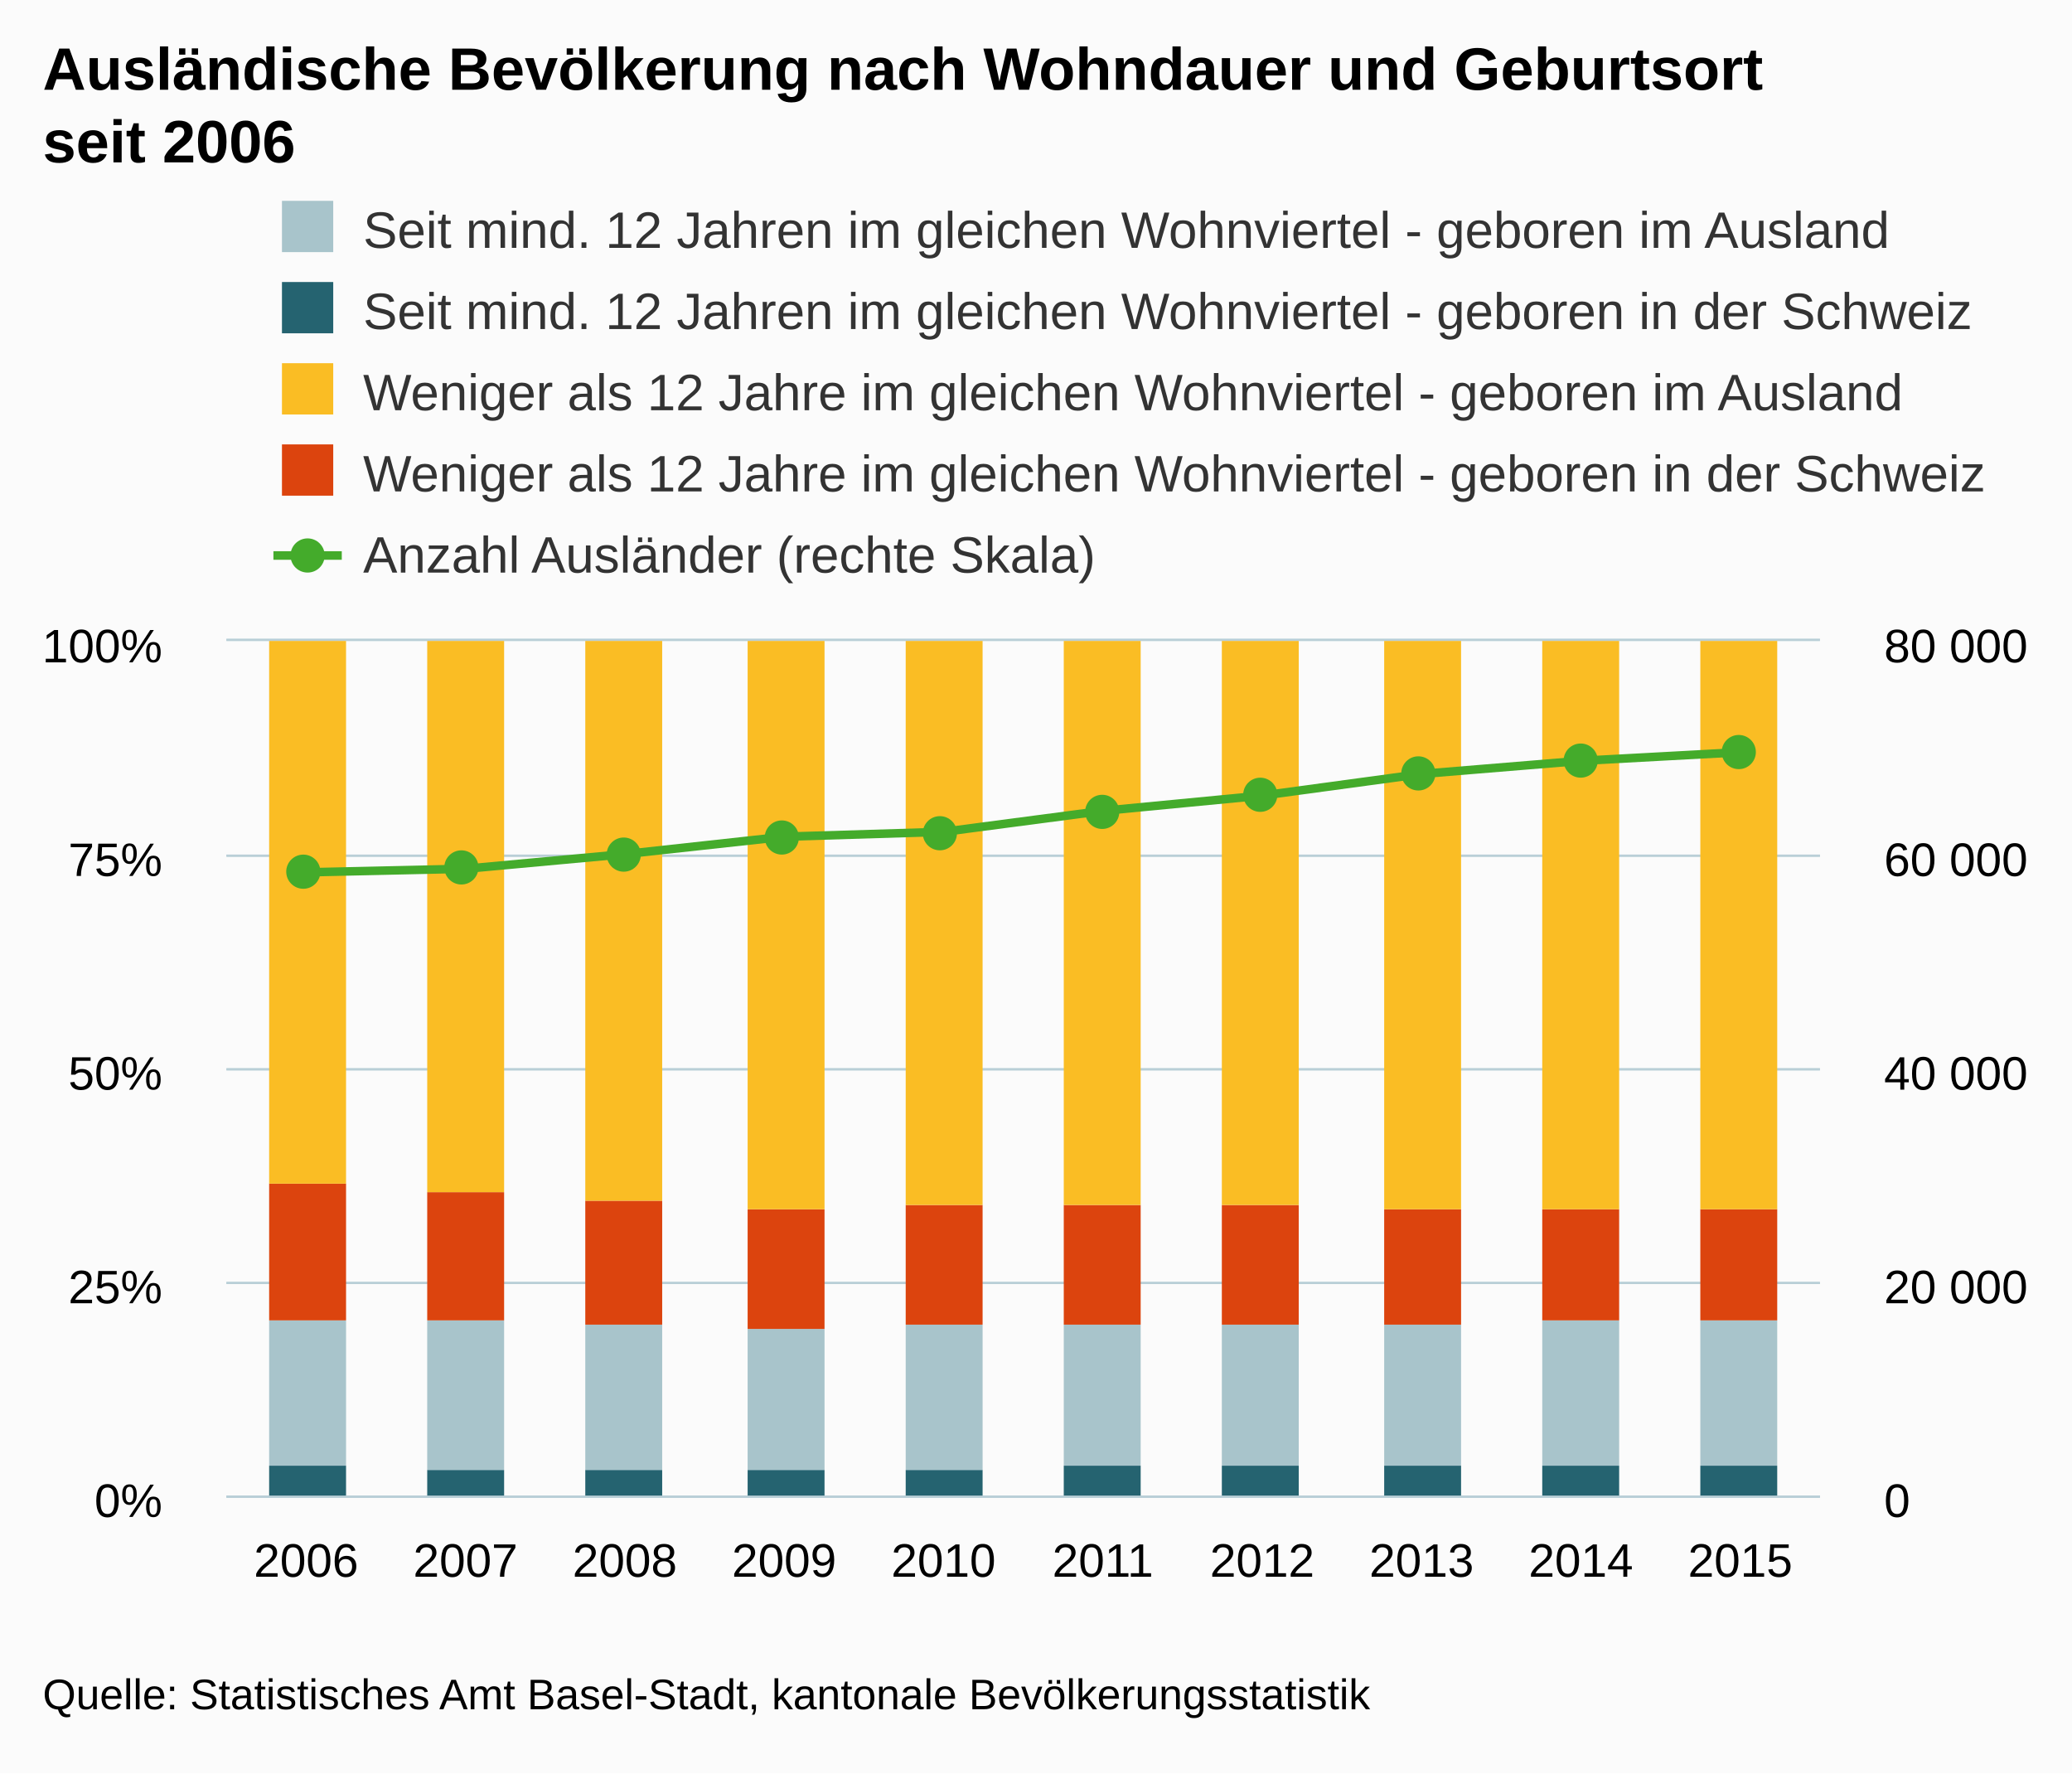
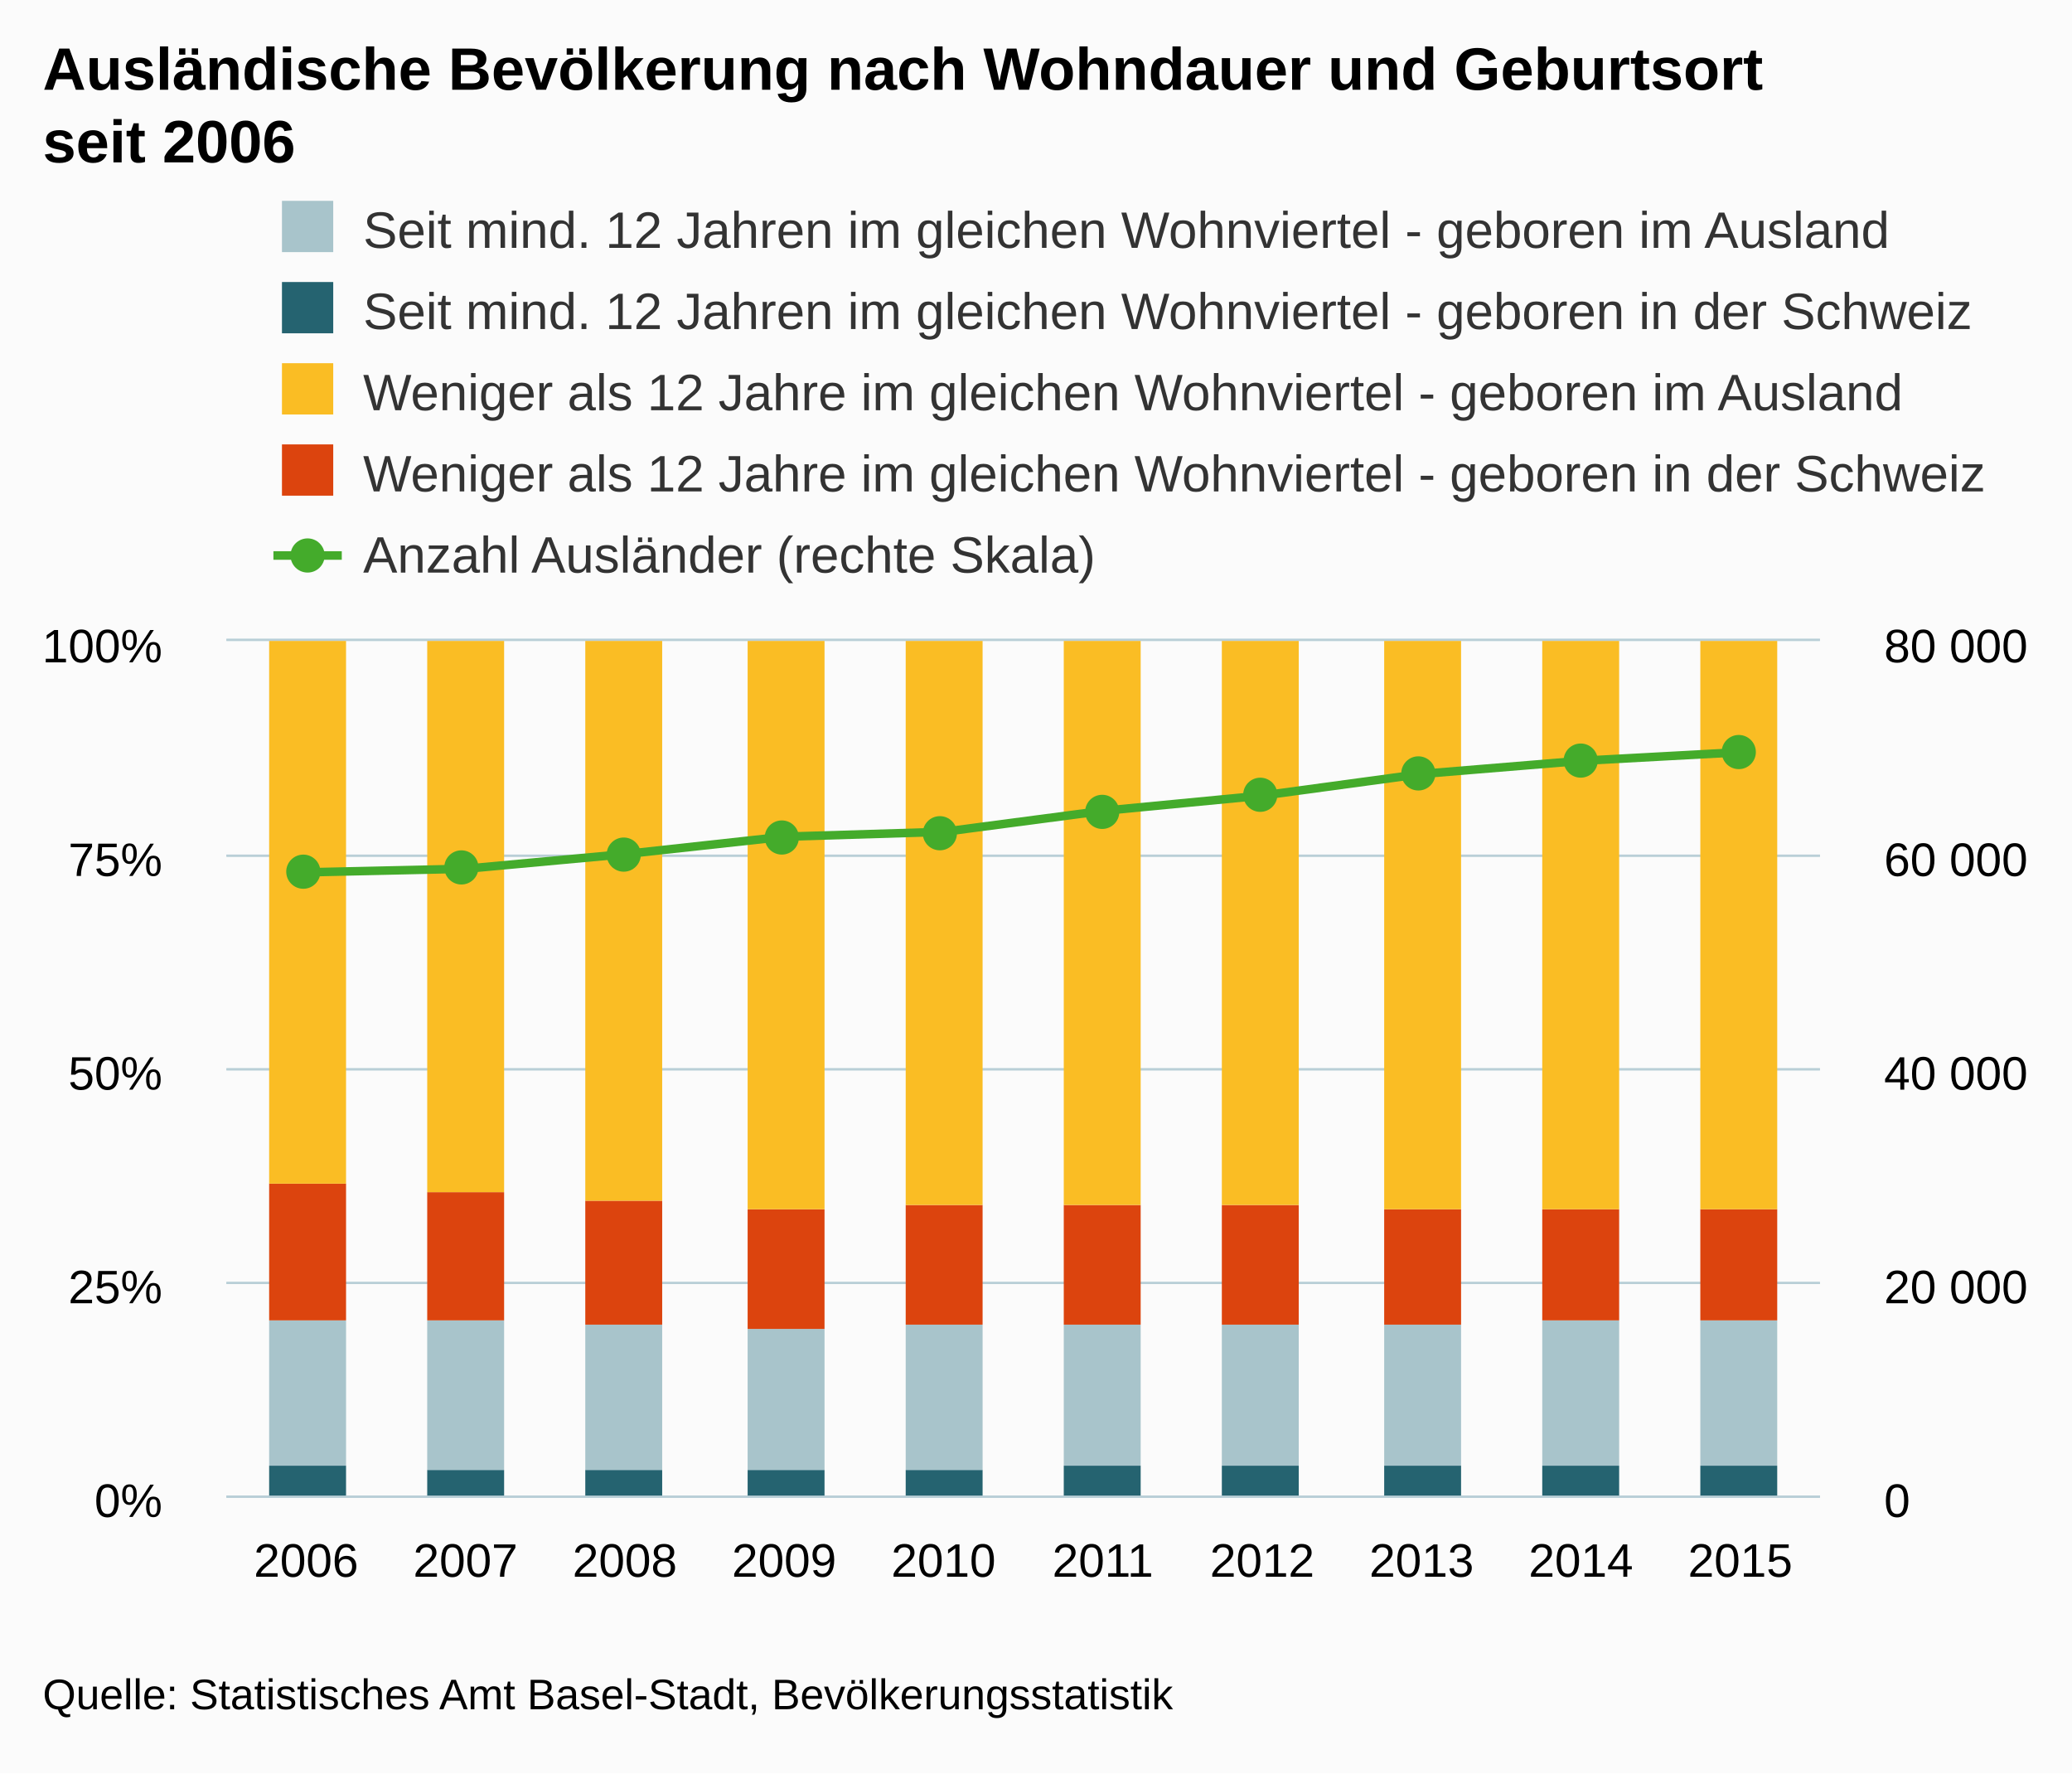
<svg xmlns="http://www.w3.org/2000/svg" version="1.1" class="highcharts-root" style="font-family:arial;font-size:12px;" viewBox="0 0 485 415">
  <defs>
    <clipPath>
      <rect x="0" y="0" width="373" height="200" fill="none" />
    </clipPath>
    <clipPath id="a">
      <rect x="0" y="0" width="373" height="200" fill="none" />
    </clipPath>
    <clipPath id="b">
      <rect x="0" y="0" width="373" height="200" fill="none" />
    </clipPath>
  </defs>
  <rect fill="#fbfbfb" class="highcharts-background" x="0" y="0" width="485" height="415" rx="0" ry="0" />
  <rect fill="none" class="highcharts-plot-background" x="53" y="150" width="373" height="200" />
  <g class="highcharts-pane-group" />
  <g class="highcharts-grid highcharts-xaxis-grid ">
    <path fill="none" class="highcharts-grid-line" d="M 89.5 150 L 89.5 350" opacity="1" />
    <path fill="none" class="highcharts-grid-line" d="M 127.5 150 L 127.5 350" opacity="1" />
    <path fill="none" class="highcharts-grid-line" d="M 164.5 150 L 164.5 350" opacity="1" />
    <path fill="none" class="highcharts-grid-line" d="M 201.5 150 L 201.5 350" opacity="1" />
    <path fill="none" class="highcharts-grid-line" d="M 239.5 150 L 239.5 350" opacity="1" />
    <path fill="none" class="highcharts-grid-line" d="M 276.5 150 L 276.5 350" opacity="1" />
    <path fill="none" class="highcharts-grid-line" d="M 313.5 150 L 313.5 350" opacity="1" />
    <path fill="none" class="highcharts-grid-line" d="M 350.5 150 L 350.5 350" opacity="1" />
    <path fill="none" class="highcharts-grid-line" d="M 388.5 150 L 388.5 350" opacity="1" />
    <path fill="none" class="highcharts-grid-line" d="M 425.5 150 L 425.5 350" opacity="1" />
    <path fill="none" class="highcharts-grid-line" d="M 52.5 150 L 52.5 350" opacity="1" />
  </g>
  <g class="highcharts-grid highcharts-yaxis-grid ">
    <path fill="none" stroke="#B9CFD7" stroke-width="0.5" class="highcharts-grid-line" d="M 53 350.25 L 426 350.25" opacity="1" />
    <path fill="none" stroke="#B9CFD7" stroke-width="0.5" class="highcharts-grid-line" d="M 53 300.25 L 426 300.25" opacity="1" />
    <path fill="none" stroke="#B9CFD7" stroke-width="0.5" class="highcharts-grid-line" d="M 53 250.25 L 426 250.25" opacity="1" />
    <path fill="none" stroke="#B9CFD7" stroke-width="0.5" class="highcharts-grid-line" d="M 53 200.25 L 426 200.25" opacity="1" />
    <path fill="none" stroke="#B9CFD7" stroke-width="0.5" class="highcharts-grid-line" d="M 53 149.75 L 426 149.75" opacity="1" />
  </g>
  <g class="highcharts-grid highcharts-yaxis-grid ">
    <path fill="none" stroke="#B9CFD7" stroke-width="0.5" class="highcharts-grid-line" d="M 53 350.25 L 426 350.25" opacity="1" />
    <path fill="none" stroke="#B9CFD7" stroke-width="0.5" class="highcharts-grid-line" d="M 53 300.25 L 426 300.25" opacity="1" />
    <path fill="none" stroke="#B9CFD7" stroke-width="0.5" class="highcharts-grid-line" d="M 53 250.25 L 426 250.25" opacity="1" />
    <path fill="none" stroke="#B9CFD7" stroke-width="0.5" class="highcharts-grid-line" d="M 53 200.25 L 426 200.25" opacity="1" />
    <path fill="none" stroke="#B9CFD7" stroke-width="0.5" class="highcharts-grid-line" d="M 53 149.75 L 426 149.75" opacity="1" />
  </g>
  <rect fill="none" class="highcharts-plot-border" x="53" y="150" width="373" height="200" />
  <g class="highcharts-axis highcharts-xaxis ">
    <path fill="none" class="highcharts-axis-line" stroke="#B9CFD7" stroke-width="0.5" d="M 53 350.25 L 426 350.25" />
  </g>
  <g class="highcharts-axis highcharts-yaxis ">
    <path fill="none" class="highcharts-axis-line" d="M 53 150 L 53 350" />
  </g>
  <g class="highcharts-axis highcharts-yaxis ">
    <path fill="none" class="highcharts-axis-line" d="M 426 150 L 426 350" />
  </g>
  <g class="highcharts-series-group">
    <g class="highcharts-series highcharts-series-0 highcharts-column-series highcharts-color-undefined " transform="translate(53,150) scale(1 1)" clip-path="url(#a)">
      <rect x="10" y="193" width="18" height="8" fill="#256370" class="highcharts-point" />
      <rect x="47" y="194" width="18" height="7" fill="#256370" class="highcharts-point" />
      <rect x="84" y="194" width="18" height="7" fill="#256370" class="highcharts-point" />
      <rect x="122" y="194" width="18" height="7" fill="#256370" class="highcharts-point" />
      <rect x="159" y="194" width="18" height="7" fill="#256370" class="highcharts-point" />
      <rect x="196" y="193" width="18" height="8" fill="#256370" class="highcharts-point" />
      <rect x="233" y="193" width="18" height="8" fill="#256370" class="highcharts-point" />
      <rect x="271" y="193" width="18" height="8" fill="#256370" class="highcharts-point" />
      <rect x="308" y="193" width="18" height="8" fill="#256370" class="highcharts-point" />
      <rect x="345" y="193" width="18" height="8" fill="#256370" class="highcharts-point" />
    </g>
    <g class="highcharts-markers highcharts-series-0 highcharts-column-series highcharts-color-undefined " transform="translate(53,150) scale(1 1)" clip-path="none" />
    <g class="highcharts-series highcharts-series-1 highcharts-column-series highcharts-color-undefined " transform="translate(53,150) scale(1 1)" clip-path="url(#a)">
      <rect x="10" y="159" width="18" height="34" fill="#A8C4CB" class="highcharts-point" />
      <rect x="47" y="159" width="18" height="35" fill="#A8C4CB" class="highcharts-point" />
      <rect x="84" y="160" width="18" height="34" fill="#A8C4CB" class="highcharts-point" />
      <rect x="122" y="161" width="18" height="33" fill="#A8C4CB" class="highcharts-point" />
      <rect x="159" y="160" width="18" height="34" fill="#A8C4CB" class="highcharts-point" />
      <rect x="196" y="160" width="18" height="33" fill="#A8C4CB" class="highcharts-point" />
      <rect x="233" y="160" width="18" height="33" fill="#A8C4CB" class="highcharts-point" />
      <rect x="271" y="160" width="18" height="33" fill="#A8C4CB" class="highcharts-point" />
      <rect x="308" y="159" width="18" height="34" fill="#A8C4CB" class="highcharts-point" />
      <rect x="345" y="159" width="18" height="34" fill="#A8C4CB" class="highcharts-point" />
    </g>
    <g class="highcharts-markers highcharts-series-1 highcharts-column-series highcharts-color-undefined " transform="translate(53,150) scale(1 1)" clip-path="none" />
    <g class="highcharts-series highcharts-series-2 highcharts-column-series highcharts-color-undefined " transform="translate(53,150) scale(1 1)" clip-path="url(#a)">
      <rect x="10" y="127" width="18" height="32" fill="#DC440E" class="highcharts-point" />
      <rect x="47" y="129" width="18" height="30" fill="#DC440E" class="highcharts-point" />
      <rect x="84" y="131" width="18" height="29" fill="#DC440E" class="highcharts-point" />
      <rect x="122" y="133" width="18" height="28" fill="#DC440E" class="highcharts-point" />
      <rect x="159" y="132" width="18" height="28" fill="#DC440E" class="highcharts-point" />
      <rect x="196" y="132" width="18" height="28" fill="#DC440E" class="highcharts-point" />
      <rect x="233" y="132" width="18" height="28" fill="#DC440E" class="highcharts-point" />
      <rect x="271" y="133" width="18" height="27" fill="#DC440E" class="highcharts-point" />
      <rect x="308" y="133" width="18" height="26" fill="#DC440E" class="highcharts-point" />
      <rect x="345" y="133" width="18" height="26" fill="#DC440E" class="highcharts-point" />
    </g>
    <g class="highcharts-markers highcharts-series-2 highcharts-column-series highcharts-color-undefined " transform="translate(53,150) scale(1 1)" clip-path="none" />
    <g class="highcharts-series highcharts-series-3 highcharts-column-series highcharts-color-undefined " transform="translate(53,150) scale(1 1)" clip-path="url(#a)">
      <rect x="10" y="0" width="18" height="127" fill="#FABD24" class="highcharts-point" />
      <rect x="47" y="0" width="18" height="129" fill="#FABD24" class="highcharts-point" />
      <rect x="84" y="0" width="18" height="131" fill="#FABD24" class="highcharts-point" />
      <rect x="122" y="0" width="18" height="133" fill="#FABD24" class="highcharts-point" />
      <rect x="159" y="0" width="18" height="132" fill="#FABD24" class="highcharts-point" />
      <rect x="196" y="0" width="18" height="132" fill="#FABD24" class="highcharts-point" />
      <rect x="233" y="0" width="18" height="132" fill="#FABD24" class="highcharts-point" />
      <rect x="271" y="0" width="18" height="133" fill="#FABD24" class="highcharts-point" />
      <rect x="308" y="0" width="18" height="133" fill="#FABD24" class="highcharts-point" />
      <rect x="345" y="0" width="18" height="133" fill="#FABD24" class="highcharts-point" />
    </g>
    <g class="highcharts-markers highcharts-series-3 highcharts-column-series highcharts-color-undefined " transform="translate(53,150) scale(1 1)" clip-path="none" />
    <g class="highcharts-series highcharts-series-4 highcharts-line-series highcharts-color-undefined " transform="translate(53,150) scale(1 1)" clip-path="url(#b)">
      <path fill="none" d="M 18.65 54.145 L 55.95 53.317 L 93.25 49.885 L 130.55 45.808 L 167.85 44.67 L 205.15 39.762 L 242.45 36.183 L 279.75 31.12 L 317.05 28.053 L 354.35 26.032" class="highcharts-graph" stroke="#44AB2B" stroke-width="2" stroke-linejoin="round" stroke-linecap="round" />
    </g>
    <g class="highcharts-markers highcharts-series-4 highcharts-line-series highcharts-color-undefined " transform="translate(53,150) scale(1 1)" clip-path="none">
      <path fill="#44AB2B" d="M 22 54 A 4 4 0 1 1 22 53.996 Z" class="highcharts-point" />
      <path fill="#44AB2B" d="M 59 53 A 4 4 0 1 1 59 52.996 Z" class="highcharts-point" />
      <path fill="#44AB2B" d="M 97 50 A 4 4 0 1 1 97 49.996 Z" class="highcharts-point" />
      <path fill="#44AB2B" d="M 134 46 A 4 4 0 1 1 134 45.996 Z" class="highcharts-point" />
      <path fill="#44AB2B" d="M 171 45 A 4 4 0 1 1 171 44.996 Z" class="highcharts-point" />
      <path fill="#44AB2B" d="M 209 40 A 4 4 0 1 1 209 39.996 Z" class="highcharts-point" />
      <path fill="#44AB2B" d="M 246 36 A 4 4 0 1 1 246 35.996 Z" class="highcharts-point" />
      <path fill="#44AB2B" d="M 283 31 A 4 4 0 1 1 283 30.996 Z" class="highcharts-point" />
      <path fill="#44AB2B" d="M 321 28 A 4 4 0 1 1 321 27.996 Z" class="highcharts-point" />
      <path fill="#44AB2B" d="M 358 26 A 4 4 0 1 1 358 25.996 Z" class="highcharts-point" />
    </g>
  </g>
  <text x="10" text-anchor="start" class="highcharts-title" style="color:#000000;font-size:14px;font-weight:bold;fill:#000000;" y="21">
    <tspan>Ausländische Bevölkerung nach Wohndauer und Geburtsort</tspan>
    <tspan dy="17" x="10">seit 2006</tspan>
  </text>
  <g class="highcharts-legend" transform="translate(56,40)">
    <rect fill="none" class="highcharts-legend-box" rx="0" ry="0" x="0" y="0" width="416" height="106" visibility="visible" />
    <g>
      <g>
        <g class="highcharts-legend-item highcharts-column-series highcharts-color-undefined highcharts-series-1" transform="translate(8,3)">
          <text x="21" style="color:#333333;font-size:12px;font-weight:normal;cursor:pointer;fill:#333333;" text-anchor="start" y="15">
            <tspan>Seit mind. 12 Jahren im gleichen Wohnviertel - geboren im Ausland</tspan>
          </text>
          <rect x="2" y="4" width="12" height="12" fill="#A8C4CB" class="highcharts-point" />
        </g>
        <g class="highcharts-legend-item highcharts-column-series highcharts-color-undefined highcharts-series-0" transform="translate(8,22)">
          <text x="21" y="15" style="color:#333333;font-size:12px;font-weight:normal;cursor:pointer;fill:#333333;" text-anchor="start">
            <tspan>Seit mind. 12 Jahren im gleichen Wohnviertel - geboren in der Schweiz</tspan>
          </text>
          <rect x="2" y="4" width="12" height="12" fill="#256370" class="highcharts-point" />
        </g>
        <g class="highcharts-legend-item highcharts-column-series highcharts-color-undefined highcharts-series-3" transform="translate(8,41)">
          <text x="21" y="15" style="color:#333333;font-size:12px;font-weight:normal;cursor:pointer;fill:#333333;" text-anchor="start">
            <tspan>Weniger als 12 Jahre im gleichen Wohnviertel - geboren im Ausland</tspan>
          </text>
          <rect x="2" y="4" width="12" height="12" fill="#FABD24" class="highcharts-point" />
        </g>
        <g class="highcharts-legend-item highcharts-column-series highcharts-color-undefined highcharts-series-2" transform="translate(8,60)">
          <text x="21" y="15" style="color:#333333;font-size:12px;font-weight:normal;cursor:pointer;fill:#333333;" text-anchor="start">
            <tspan>Weniger als 12 Jahre im gleichen Wohnviertel - geboren in der Schweiz</tspan>
          </text>
          <rect x="2" y="4" width="12" height="12" fill="#DC440E" class="highcharts-point" />
        </g>
        <g class="highcharts-legend-item highcharts-line-series highcharts-color-undefined highcharts-series-4" transform="translate(8,79)">
          <path fill="none" d="M 0 11 L 16 11" class="highcharts-graph" stroke="#44AB2B" stroke-width="2" />
          <path fill="#44AB2B" d="M 12 11 A 4 4 0 1 1 12 10.996 Z" class="highcharts-point" />
          <text x="21" y="15" style="color:#333333;font-size:12px;font-weight:normal;cursor:pointer;fill:#333333;" text-anchor="start">
            <tspan>Anzahl Ausländer (rechte Skala)</tspan>
          </text>
        </g>
      </g>
    </g>
  </g>
  <g class="highcharts-axis-labels highcharts-xaxis-labels ">
    <text x="71.65" style="color:#000000;cursor:default;font-size:11px;fill:#000000;" text-anchor="middle" transform="translate(0,0)" y="369" opacity="1">
      2006
    </text>
    <text x="108.95" style="color:#000000;cursor:default;font-size:11px;fill:#000000;" text-anchor="middle" transform="translate(0,0)" y="369" opacity="1">
      2007
    </text>
    <text x="146.25" style="color:#000000;cursor:default;font-size:11px;fill:#000000;" text-anchor="middle" transform="translate(0,0)" y="369" opacity="1">
      2008
    </text>
    <text x="183.55" style="color:#000000;cursor:default;font-size:11px;fill:#000000;" text-anchor="middle" transform="translate(0,0)" y="369" opacity="1">
      2009
    </text>
    <text x="220.85" style="color:#000000;cursor:default;font-size:11px;fill:#000000;" text-anchor="middle" transform="translate(0,0)" y="369" opacity="1">
      2010
    </text>
    <text x="258.15" style="color:#000000;cursor:default;font-size:11px;fill:#000000;" text-anchor="middle" transform="translate(0,0)" y="369" opacity="1">
      2011
    </text>
    <text x="295.45" style="color:#000000;cursor:default;font-size:11px;fill:#000000;" text-anchor="middle" transform="translate(0,0)" y="369" opacity="1">
      2012
    </text>
    <text x="332.75" style="color:#000000;cursor:default;font-size:11px;fill:#000000;" text-anchor="middle" transform="translate(0,0)" y="369" opacity="1">
      2013
    </text>
    <text x="370.05" style="color:#000000;cursor:default;font-size:11px;fill:#000000;" text-anchor="middle" transform="translate(0,0)" y="369" opacity="1">
      2014
    </text>
    <text x="407.35" style="color:#000000;cursor:default;font-size:11px;fill:#000000;" text-anchor="middle" transform="translate(0,0)" y="369" opacity="1">
      2015
    </text>
  </g>
  <g class="highcharts-axis-labels highcharts-yaxis-labels ">
    <text x="38" style="color:#000000;cursor:default;font-size:11px;fill:#000000;" text-anchor="end" transform="translate(0,0)" y="355" opacity="1">
      <tspan>0%</tspan>
    </text>
    <text x="38" style="color:#000000;cursor:default;font-size:11px;fill:#000000;" text-anchor="end" transform="translate(0,0)" y="305" opacity="1">
      <tspan>25%</tspan>
    </text>
    <text x="38" style="color:#000000;cursor:default;font-size:11px;fill:#000000;" text-anchor="end" transform="translate(0,0)" y="255" opacity="1">
      <tspan>50%</tspan>
    </text>
    <text x="38" style="color:#000000;cursor:default;font-size:11px;fill:#000000;" text-anchor="end" transform="translate(0,0)" y="205" opacity="1">
      <tspan>75%</tspan>
    </text>
    <text x="38" style="color:#000000;cursor:default;font-size:11px;fill:#000000;" text-anchor="end" transform="translate(0,0)" y="155" opacity="1">
      <tspan>100%</tspan>
    </text>
  </g>
  <g class="highcharts-axis-labels highcharts-yaxis-labels ">
    <text x="441" style="color:#000000;cursor:default;font-size:11px;fill:#000000;" text-anchor="start" transform="translate(0,0)" y="355" opacity="1">
      <tspan>0</tspan>
    </text>
    <text x="441" style="color:#000000;cursor:default;font-size:11px;fill:#000000;" text-anchor="start" transform="translate(0,0)" y="305" opacity="1">
      <tspan>20 000</tspan>
    </text>
    <text x="441" style="color:#000000;cursor:default;font-size:11px;fill:#000000;" text-anchor="start" transform="translate(0,0)" y="255" opacity="1">
      <tspan>40 000</tspan>
    </text>
    <text x="441" style="color:#000000;cursor:default;font-size:11px;fill:#000000;" text-anchor="start" transform="translate(0,0)" y="205" opacity="1">
      <tspan>60 000</tspan>
    </text>
    <text x="441" style="color:#000000;cursor:default;font-size:11px;fill:#000000;" text-anchor="start" transform="translate(0,0)" y="155" opacity="1">
      <tspan>80 000</tspan>
    </text>
  </g>
  <text x="10" class="highcharts-credits" text-anchor="start" style="cursor:default;color:#000000;font-size:10px;fill:#000000;" y="400">
-     <tspan>Quelle: Statistisches Amt Basel-Stadt, kantonale Bevölkerungsstatistik</tspan>
+     <tspan>Quelle: Statistisches Amt Basel-Stadt, Bevölkerungsstatistik</tspan>
  </text>
</svg>
